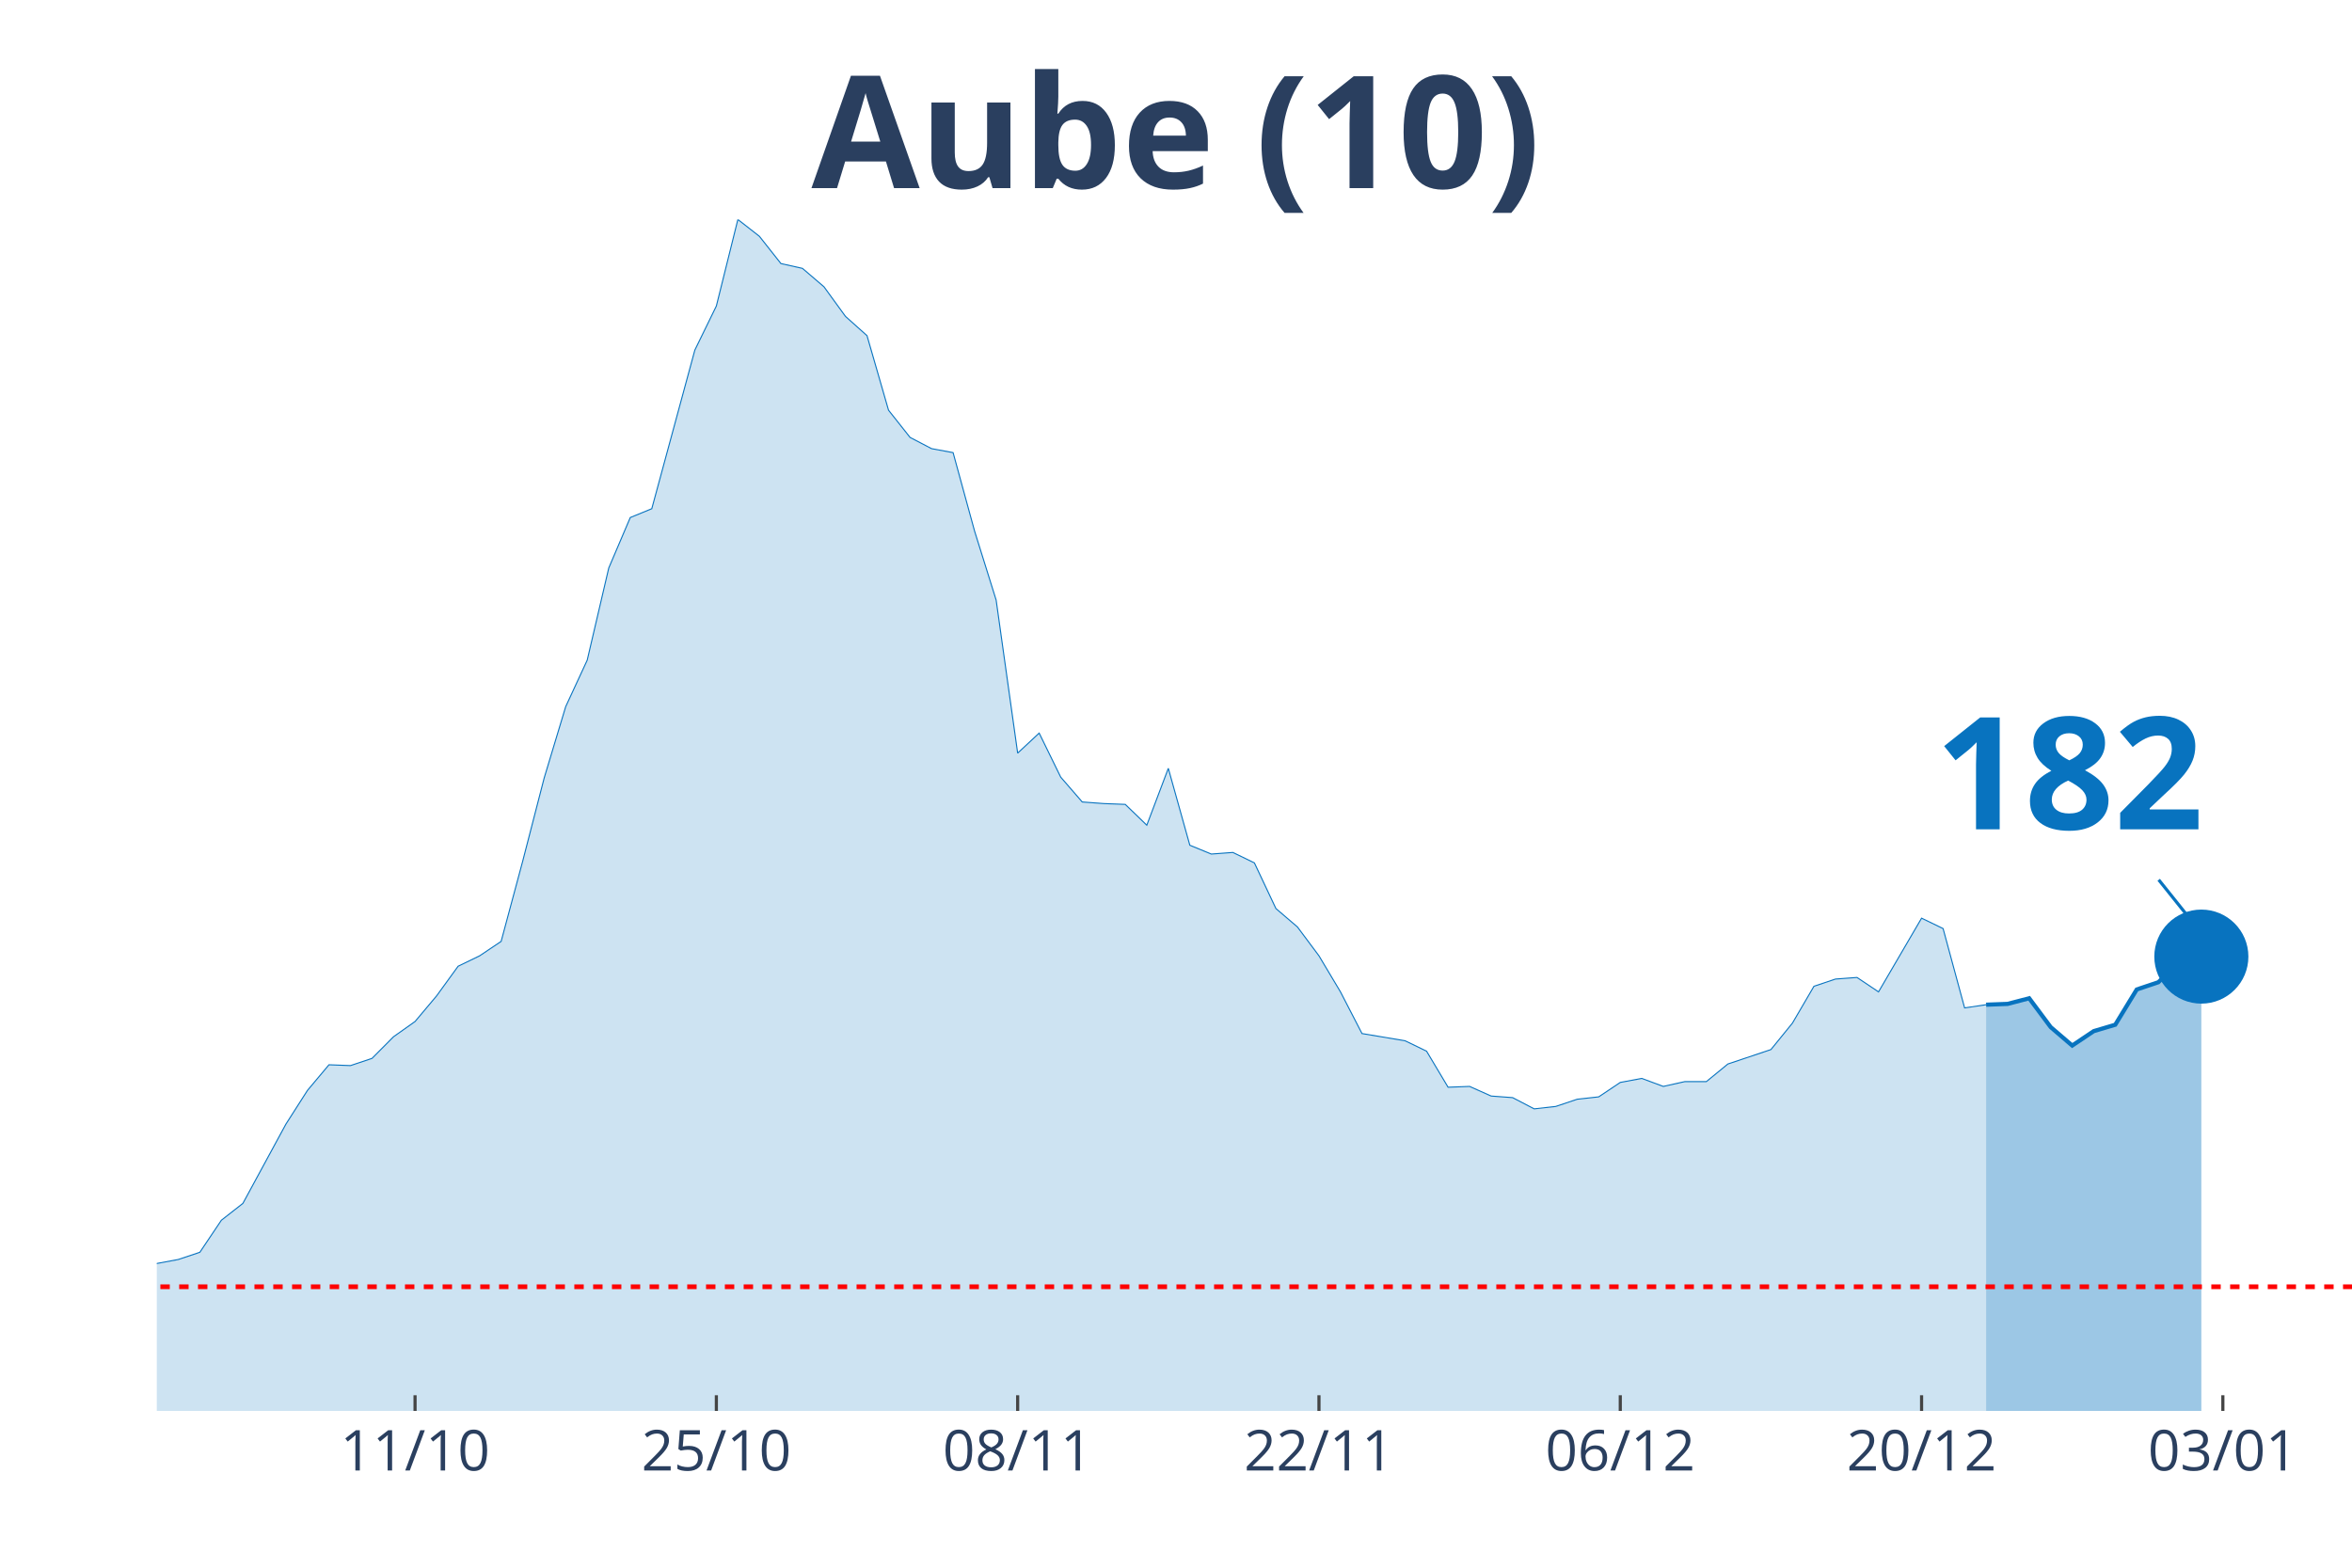
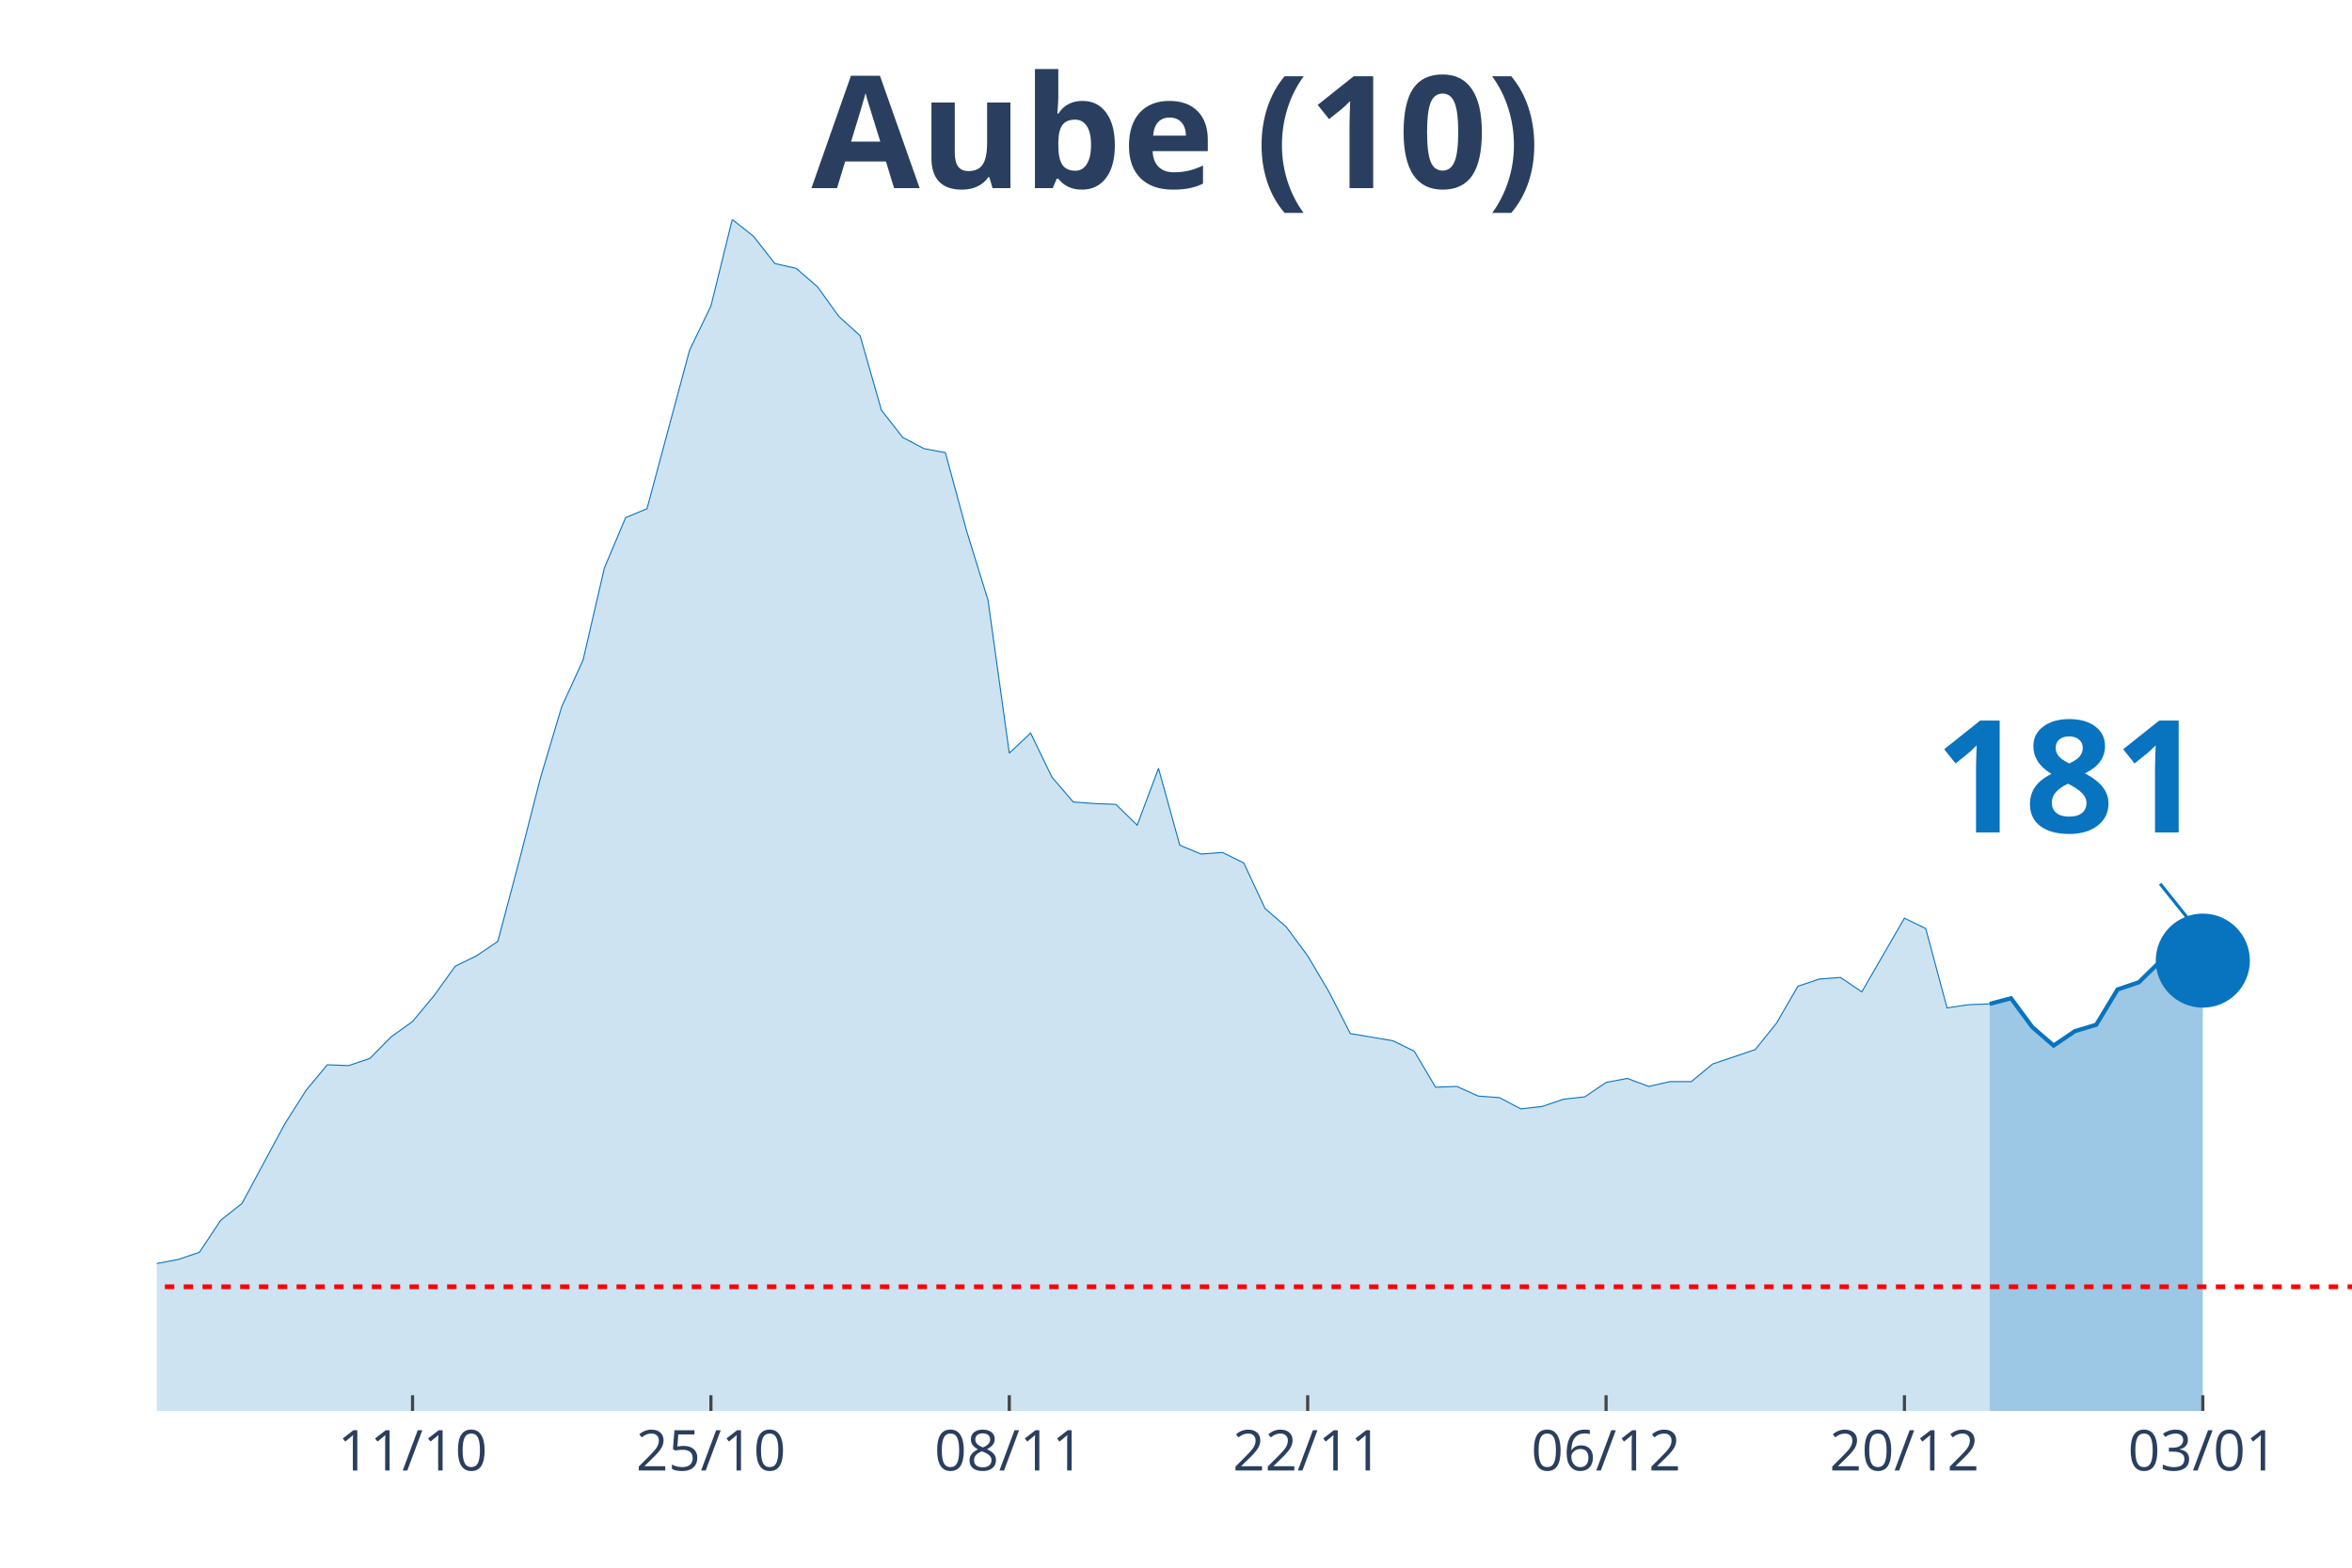
<svg xmlns="http://www.w3.org/2000/svg" class="main-svg" width="1125" height="750" style="" viewBox="0 0 750 500">
  <rect x="0" y="0" width="750" height="500" style="fill: rgb(0, 0, 0); fill-opacity: 0;" />
-   <defs id="defs-78a591">
+   <defs id="defs-5d519a">
    <g class="clips">
-       <clipPath id="clip78a591xyplot" class="plotclip">
+       <clipPath id="clip5d519axyplot" class="plotclip">
        <rect width="700" height="380" />
      </clipPath>
-       <clipPath class="axesclip" id="clip78a591x">
+       <clipPath class="axesclip" id="clip5d519ax">
        <rect x="50" y="0" width="700" height="500" />
      </clipPath>
-       <clipPath class="axesclip" id="clip78a591y">
+       <clipPath class="axesclip" id="clip5d519ay">
        <rect x="0" y="70" width="750" height="380" />
      </clipPath>
-       <clipPath class="axesclip" id="clip78a591xy">
+       <clipPath class="axesclip" id="clip5d519axy">
        <rect x="50" y="70" width="700" height="380" />
      </clipPath>
    </g>
    <g class="gradients" />
  </defs>
  <g class="bglayer">
    <rect class="bg" x="50" y="70" width="700" height="380" style="fill: rgb(0, 0, 0); fill-opacity: 0; stroke-width: 0;" />
  </g>
  <g class="layer-below">
    <g class="imagelayer" />
    <g class="shapelayer" />
  </g>
  <g class="cartesianlayer">
    <g class="subplot xy">
      <g class="layer-subplot">
        <g class="shapelayer" />
        <g class="imagelayer" />
      </g>
      <g class="gridlayer">
        <g class="x">
-           <path class="xgrid crisp" transform="translate(132.35,0)" d="M0,70v380" style="stroke: rgb(255, 255, 255); stroke-opacity: 1; stroke-width: 1px;" />
-           <path class="xgrid crisp" transform="translate(228.43,0)" d="M0,70v380" style="stroke: rgb(255, 255, 255); stroke-opacity: 1; stroke-width: 1px;" />
-           <path class="xgrid crisp" transform="translate(324.51,0)" d="M0,70v380" style="stroke: rgb(255, 255, 255); stroke-opacity: 1; stroke-width: 1px;" />
-           <path class="xgrid crisp" transform="translate(420.59,0)" d="M0,70v380" style="stroke: rgb(255, 255, 255); stroke-opacity: 1; stroke-width: 1px;" />
-           <path class="xgrid crisp" transform="translate(516.67,0)" d="M0,70v380" style="stroke: rgb(255, 255, 255); stroke-opacity: 1; stroke-width: 1px;" />
-           <path class="xgrid crisp" transform="translate(612.75,0)" d="M0,70v380" style="stroke: rgb(255, 255, 255); stroke-opacity: 1; stroke-width: 1px;" />
-           <path class="xgrid crisp" transform="translate(708.82,0)" d="M0,70v380" style="stroke: rgb(255, 255, 255); stroke-opacity: 1; stroke-width: 1px;" />
+           <path class="xgrid crisp" transform="translate(131.55,0)" d="M0,70v380" style="stroke: rgb(255, 255, 255); stroke-opacity: 1; stroke-width: 1px;" />
+           <path class="xgrid crisp" transform="translate(226.7,0)" d="M0,70v380" style="stroke: rgb(255, 255, 255); stroke-opacity: 1; stroke-width: 1px;" />
+           <path class="xgrid crisp" transform="translate(321.84,0)" d="M0,70v380" style="stroke: rgb(255, 255, 255); stroke-opacity: 1; stroke-width: 1px;" />
+           <path class="xgrid crisp" transform="translate(416.99,0)" d="M0,70v380" style="stroke: rgb(255, 255, 255); stroke-opacity: 1; stroke-width: 1px;" />
+           <path class="xgrid crisp" transform="translate(512.14,0)" d="M0,70v380" style="stroke: rgb(255, 255, 255); stroke-opacity: 1; stroke-width: 1px;" />
+           <path class="xgrid crisp" transform="translate(607.28,0)" d="M0,70v380" style="stroke: rgb(255, 255, 255); stroke-opacity: 1; stroke-width: 1px;" />
+           <path class="xgrid crisp" transform="translate(702.43,0)" d="M0,70v380" style="stroke: rgb(255, 255, 255); stroke-opacity: 1; stroke-width: 1px;" />
        </g>
        <g class="y" />
      </g>
      <g class="zerolinelayer" />
      <path class="xlines-below" />
      <path class="ylines-below" />
      <g class="overlines-below" />
      <g class="xaxislayer-below" />
      <g class="yaxislayer-below" />
      <g class="overaxes-below" />
-       <g class="plot" transform="translate(50, 70)" clip-path="url('#clip78a591xyplot')">
+       <g class="plot" transform="translate(50, 70)" clip-path="url('#clip5d519axyplot')">
        <g class="scatterlayer mlayer">
-           <g class="trace scatter tracee7ff58" style="stroke-miterlimit: 2;">
+           <g class="trace scatter trace41486c" style="stroke-miterlimit: 2;">
            <g class="fills">
              <g>
-                 <path class="js-fill" d="M583.33,380L-933.33,380L-933.33,376.17L-885.29,374.12L-878.43,376.42L-796.08,378.47L-789.22,378.72L-672.55,379.74L-665.69,379.74L-398.04,375.66L-391.18,373.61L-322.55,370.29L-315.69,364.16L-295.1,358.53L-288.24,360.07L-274.51,359.05L-267.65,362.62L-219.61,359.56L-212.75,359.3L-199.02,358.02L-192.16,357.51L-178.43,360.83L-171.57,362.11L-150.98,351.89L-144.12,351.89L-123.53,345.76L-116.67,344.73L-102.94,348.31L-96.08,347.8L-89.22,343.71L-82.35,344.22L-75.49,343.46L-68.63,344.48L-61.76,343.2L-54.9,340.39L-48.04,340.9L-41.18,342.95L-34.31,343.97L-27.45,342.18L-20.59,340.65L-13.73,340.39L-6.86,340.13L0,332.98L6.86,331.7L13.73,329.4L20.59,319.18L27.45,313.81L41.18,288.51L48.04,277.78L54.9,269.6L61.76,269.86L68.63,267.56L75.49,260.66L82.35,255.8L89.22,247.63L96.08,238.17L102.94,234.85L109.8,230.25L116.67,204.69L123.53,178.12L130.39,155.37L137.25,140.55L144.12,111.16L150.98,95.06L157.84,92.25L171.57,41.65L178.43,27.6L185.29,0L192.16,5.37L199.02,14.06L205.88,15.59L212.75,21.47L219.61,30.92L226.47,37.05L233.33,60.82L240.2,69.51L247.06,73.09L253.92,74.36L260.78,99.41L267.65,121.39L274.51,170.2L281.37,163.81L288.24,177.86L295.1,185.78L301.96,186.29L308.82,186.55L315.69,193.19L322.55,175.05L329.41,199.58L336.27,202.39L343.14,201.88L350,205.21L356.86,219.77L363.73,225.65L370.59,234.85L377.45,246.35L384.31,259.64L398.04,261.94L404.9,265.26L411.76,276.76L418.63,276.5L425.49,279.57L432.35,280.08L439.22,283.66L446.08,282.89L452.94,280.59L459.8,279.83L466.67,275.23L473.53,273.95L480.39,276.5L487.25,274.97L494.12,274.97L500.98,269.35L514.71,264.75L521.57,256.31L528.43,244.56L535.29,242.26L542.16,241.75L549.02,246.35L562.75,222.84L569.61,226.16L576.47,251.46L583.33,250.44" style="fill: rgb(8, 115, 191); fill-opacity: 0.2; stroke-width: 0;" />
+                 <path class="js-fill" d="M584.47,380L-924.27,380L-924.27,376.17L-883.5,375.4L-876.7,374.12L-849.51,374.63L-842.72,374.63L-761.17,379.23L-754.37,378.98L-577.67,378.98L-570.87,378.47L-394.17,375.66L-387.38,373.61L-319.42,370.29L-312.62,364.16L-292.23,358.53L-285.44,360.07L-271.84,359.05L-265.05,362.62L-217.48,359.56L-210.68,359.3L-197.09,358.02L-190.29,357.51L-176.7,360.83L-169.9,362.11L-149.51,351.89L-142.72,351.89L-122.33,345.76L-115.53,344.73L-101.94,348.31L-95.15,347.8L-88.35,343.71L-81.55,344.22L-74.76,343.46L-67.96,344.48L-61.17,343.2L-54.37,340.39L-47.57,340.9L-40.78,342.95L-33.98,343.97L-27.18,342.18L-20.39,340.65L-13.59,340.39L-6.8,340.13L0,332.98L6.8,331.7L13.59,329.4L20.39,319.18L27.18,313.81L40.78,288.51L47.57,277.78L54.37,269.6L61.17,269.86L67.96,267.56L74.76,260.66L81.55,255.8L88.35,247.63L95.15,238.17L101.94,234.85L108.74,230.25L115.53,204.69L122.33,178.12L129.13,155.37L135.92,140.55L142.72,111.16L149.51,95.06L156.31,92.25L169.9,41.65L176.7,27.6L183.5,0L190.29,5.37L197.09,14.06L203.88,15.59L210.68,21.47L217.48,30.92L224.27,37.05L231.07,60.82L237.86,69.51L244.66,73.09L251.46,74.36L258.25,99.41L265.05,121.39L271.84,170.2L278.64,163.81L285.44,177.86L292.23,185.78L299.03,186.29L305.83,186.55L312.62,193.19L319.42,175.05L326.21,199.58L333.01,202.39L339.81,201.88L346.6,205.21L353.4,219.77L360.19,225.65L366.99,234.85L373.79,246.35L380.58,259.64L394.17,261.94L400.97,265.26L407.77,276.76L414.56,276.5L421.36,279.57L428.16,280.08L434.95,283.66L441.75,282.89L448.54,280.59L455.34,279.83L462.14,275.23L468.93,273.95L475.73,276.5L482.52,274.97L489.32,274.97L496.12,269.35L509.71,264.75L516.5,256.31L523.3,244.56L530.1,242.26L536.89,241.75L543.69,246.35L557.28,222.84L564.08,226.16L570.87,251.46L577.67,250.44L584.47,250.18" style="fill: rgb(8, 115, 191); fill-opacity: 0.2; stroke-width: 0;" />
              </g>
            </g>
            <g class="errorbars" />
            <g class="lines">
-               <path class="js-line" d="M-933.33,376.17L-885.29,374.12L-878.43,376.42L-796.08,378.47L-789.22,378.72L-672.55,379.74L-665.69,379.74L-398.04,375.66L-391.18,373.61L-322.55,370.29L-315.69,364.16L-295.1,358.53L-288.24,360.07L-274.51,359.05L-267.65,362.62L-219.61,359.56L-212.75,359.3L-199.02,358.02L-192.16,357.51L-178.43,360.83L-171.57,362.11L-150.98,351.89L-144.12,351.89L-123.53,345.76L-116.67,344.73L-102.94,348.31L-96.08,347.8L-89.22,343.71L-82.35,344.22L-75.49,343.46L-68.63,344.48L-61.76,343.2L-54.9,340.39L-48.04,340.9L-41.18,342.95L-34.31,343.97L-27.45,342.18L-20.59,340.65L-13.73,340.39L-6.86,340.13L0,332.98L6.86,331.7L13.73,329.4L20.59,319.18L27.45,313.81L41.18,288.51L48.04,277.78L54.9,269.6L61.76,269.86L68.63,267.56L75.49,260.66L82.35,255.8L89.22,247.63L96.08,238.17L102.94,234.85L109.8,230.25L116.67,204.69L123.53,178.12L130.39,155.37L137.25,140.55L144.12,111.16L150.98,95.06L157.84,92.25L171.57,41.65L178.43,27.6L185.29,0L192.16,5.37L199.02,14.06L205.88,15.59L212.75,21.47L219.61,30.92L226.47,37.05L233.33,60.82L240.2,69.51L247.06,73.09L253.92,74.36L260.78,99.41L267.65,121.39L274.51,170.2L281.37,163.81L288.24,177.86L295.1,185.78L301.96,186.29L308.82,186.55L315.69,193.19L322.55,175.05L329.41,199.58L336.27,202.39L343.14,201.88L350,205.21L356.86,219.77L363.73,225.65L370.59,234.85L377.45,246.35L384.31,259.64L398.04,261.94L404.9,265.26L411.76,276.76L418.63,276.5L425.49,279.57L432.35,280.08L439.22,283.66L446.08,282.89L452.94,280.59L459.8,279.83L466.67,275.23L473.53,273.95L480.39,276.5L487.25,274.97L494.12,274.97L500.98,269.35L514.71,264.75L521.57,256.31L528.43,244.56L535.29,242.26L542.16,241.75L549.02,246.35L562.75,222.84L569.61,226.16L576.47,251.46L583.33,250.44" style="vector-effect: non-scaling-stroke; fill: none; stroke: rgb(8, 115, 191); stroke-opacity: 1; stroke-width: 0.5px; opacity: 1;" />
+               <path class="js-line" d="M-924.27,376.17L-883.5,375.4L-876.7,374.12L-849.51,374.63L-842.72,374.63L-761.17,379.23L-754.37,378.98L-577.67,378.98L-570.87,378.47L-394.17,375.66L-387.38,373.61L-319.42,370.29L-312.62,364.16L-292.23,358.53L-285.44,360.07L-271.84,359.05L-265.05,362.62L-217.48,359.56L-210.68,359.3L-197.09,358.02L-190.29,357.51L-176.7,360.83L-169.9,362.11L-149.51,351.89L-142.72,351.89L-122.33,345.76L-115.53,344.73L-101.94,348.31L-95.15,347.8L-88.35,343.71L-81.55,344.22L-74.76,343.46L-67.96,344.48L-61.17,343.2L-54.37,340.39L-47.57,340.9L-40.78,342.95L-33.98,343.97L-27.18,342.18L-20.39,340.65L-13.59,340.39L-6.8,340.13L0,332.98L6.8,331.7L13.59,329.4L20.39,319.18L27.18,313.81L40.78,288.51L47.57,277.78L54.37,269.6L61.17,269.86L67.96,267.56L74.76,260.66L81.55,255.8L88.35,247.63L95.15,238.17L101.94,234.85L108.74,230.25L115.53,204.69L122.33,178.12L129.13,155.37L135.92,140.55L142.72,111.16L149.51,95.06L156.31,92.25L169.9,41.65L176.7,27.6L183.5,0L190.29,5.37L197.09,14.06L203.88,15.59L210.68,21.47L217.48,30.92L224.27,37.05L231.07,60.82L237.86,69.51L244.66,73.09L251.46,74.36L258.25,99.41L265.05,121.39L271.84,170.2L278.64,163.81L285.44,177.86L292.23,185.78L299.03,186.29L305.83,186.55L312.62,193.19L319.42,175.05L326.21,199.58L333.01,202.39L339.81,201.88L346.6,205.21L353.4,219.77L360.19,225.65L366.99,234.85L373.79,246.35L380.58,259.64L394.17,261.94L400.97,265.26L407.77,276.76L414.56,276.5L421.36,279.57L428.16,280.08L434.95,283.66L441.75,282.89L448.54,280.59L455.34,279.83L462.14,275.23L468.93,273.95L475.73,276.5L482.52,274.97L489.32,274.97L496.12,269.35L509.71,264.75L516.5,256.31L523.3,244.56L530.1,242.26L536.89,241.75L543.69,246.35L557.28,222.84L564.08,226.16L570.87,251.46L577.67,250.44L584.47,250.18" style="vector-effect: non-scaling-stroke; fill: none; stroke: rgb(8, 115, 191); stroke-opacity: 1; stroke-width: 0.5px; opacity: 1;" />
            </g>
            <g class="points" />
            <g class="text" />
          </g>
-           <g class="trace scatter trace450b8f" style="stroke-miterlimit: 2;">
+           <g class="trace scatter tracebd4c5c" style="stroke-miterlimit: 2;">
            <g class="fills">
              <g>
-                 <path class="js-fill" d="M651.96,380L583.33,380L583.33,250.44L590.2,250.18L597.06,248.39L603.92,257.59L610.78,263.47L617.65,258.87L624.51,256.83L631.37,245.58L638.24,243.28L645.1,236.64L651.96,235.1" style="fill: rgb(8, 115, 191); fill-opacity: 0.4; stroke-width: 0;" />
+                 <path class="js-fill" d="M652.43,380L584.47,380L584.47,250.18L591.26,248.39L598.06,257.59L604.85,263.47L611.65,258.87L618.45,256.83L625.24,245.58L632.04,243.28L638.83,236.64L645.63,235.1L652.43,236.38" style="fill: rgb(8, 115, 191); fill-opacity: 0.4; stroke-width: 0;" />
              </g>
            </g>
            <g class="errorbars" />
            <g class="lines">
-               <path class="js-line" d="M583.33,250.44L590.2,250.18L597.06,248.39L603.92,257.59L610.78,263.47L617.65,258.87L624.51,256.83L631.37,245.58L638.24,243.28L645.1,236.64L651.96,235.1" style="vector-effect: non-scaling-stroke; fill: none; stroke: rgb(8, 115, 191); stroke-opacity: 1; stroke-width: 2px; opacity: 1;" />
+               <path class="js-line" d="M584.47,250.18L591.26,248.39L598.06,257.59L604.85,263.47L611.65,258.87L618.45,256.83L625.24,245.58L632.04,243.28L638.83,236.64L645.63,235.1L652.43,236.38" style="vector-effect: non-scaling-stroke; fill: none; stroke: rgb(8, 115, 191); stroke-opacity: 1; stroke-width: 2px; opacity: 1;" />
            </g>
            <g class="points" />
            <g class="text" />
          </g>
-           <g class="trace scatter tracee6bbfd" style="stroke-miterlimit: 2; opacity: 1;">
+           <g class="trace scatter trace8803c2" style="stroke-miterlimit: 2; opacity: 1;">
            <g class="fills" />
            <g class="errorbars" />
            <g class="lines" />
            <g class="points">
-               <path class="point" transform="translate(651.96,235.1)" d="M15,0A15,15 0 1,1 0,-15A15,15 0 0,1 15,0Z" style="opacity: 1; stroke-width: 0px; fill: rgb(8, 115, 191); fill-opacity: 1;" />
+               <path class="point" transform="translate(652.43,236.38)" d="M15,0A15,15 0 1,1 0,-15A15,15 0 0,1 15,0Z" style="opacity: 1; stroke-width: 0px; fill: rgb(8, 115, 191); fill-opacity: 1;" />
            </g>
            <g class="text" />
          </g>
        </g>
      </g>
      <g class="overplot" />
      <path class="xlines-above crisp" style="fill: none; stroke-width: 1px; stroke: rgb(0, 0, 0); stroke-opacity: 0;" d="" />
      <path class="ylines-above crisp" style="fill: none;" d="M0,0" />
      <g class="overlines-above" />
      <g class="xaxislayer-above">
-         <path class="xtick ticks crisp" d="M0,450v-5" transform="translate(132.35,0)" style="stroke: rgb(68, 68, 68); stroke-opacity: 1; stroke-width: 1px;" />
-         <path class="xtick ticks crisp" d="M0,450v-5" transform="translate(228.43,0)" style="stroke: rgb(68, 68, 68); stroke-opacity: 1; stroke-width: 1px;" />
-         <path class="xtick ticks crisp" d="M0,450v-5" transform="translate(324.51,0)" style="stroke: rgb(68, 68, 68); stroke-opacity: 1; stroke-width: 1px;" />
-         <path class="xtick ticks crisp" d="M0,450v-5" transform="translate(420.59,0)" style="stroke: rgb(68, 68, 68); stroke-opacity: 1; stroke-width: 1px;" />
-         <path class="xtick ticks crisp" d="M0,450v-5" transform="translate(516.67,0)" style="stroke: rgb(68, 68, 68); stroke-opacity: 1; stroke-width: 1px;" />
-         <path class="xtick ticks crisp" d="M0,450v-5" transform="translate(612.75,0)" style="stroke: rgb(68, 68, 68); stroke-opacity: 1; stroke-width: 1px;" />
-         <path class="xtick ticks crisp" d="M0,450v-5" transform="translate(708.82,0)" style="stroke: rgb(68, 68, 68); stroke-opacity: 1; stroke-width: 1px;" />
+         <path class="xtick ticks crisp" d="M0,450v-5" transform="translate(131.55,0)" style="stroke: rgb(68, 68, 68); stroke-opacity: 1; stroke-width: 1px;" />
+         <path class="xtick ticks crisp" d="M0,450v-5" transform="translate(226.7,0)" style="stroke: rgb(68, 68, 68); stroke-opacity: 1; stroke-width: 1px;" />
+         <path class="xtick ticks crisp" d="M0,450v-5" transform="translate(321.84,0)" style="stroke: rgb(68, 68, 68); stroke-opacity: 1; stroke-width: 1px;" />
+         <path class="xtick ticks crisp" d="M0,450v-5" transform="translate(416.99,0)" style="stroke: rgb(68, 68, 68); stroke-opacity: 1; stroke-width: 1px;" />
+         <path class="xtick ticks crisp" d="M0,450v-5" transform="translate(512.14,0)" style="stroke: rgb(68, 68, 68); stroke-opacity: 1; stroke-width: 1px;" />
+         <path class="xtick ticks crisp" d="M0,450v-5" transform="translate(607.28,0)" style="stroke: rgb(68, 68, 68); stroke-opacity: 1; stroke-width: 1px;" />
+         <path class="xtick ticks crisp" d="M0,450v-5" transform="translate(702.43,0)" style="stroke: rgb(68, 68, 68); stroke-opacity: 1; stroke-width: 1px;" />
        <g class="xtick">
-           <text text-anchor="middle" x="0" y="469" transform="translate(132.35,0)" style="font-family: 'Open Sans', verdana, arial, sans-serif; font-size: 18px; fill: rgb(42, 63, 95); fill-opacity: 1; white-space: pre;">11/10</text>
+           <text text-anchor="middle" x="0" y="469" transform="translate(131.55,0)" style="font-family: 'Open Sans', verdana, arial, sans-serif; font-size: 18px; fill: rgb(42, 63, 95); fill-opacity: 1; white-space: pre;">11/10</text>
        </g>
        <g class="xtick">
-           <text text-anchor="middle" x="0" y="469" transform="translate(228.43,0)" style="font-family: 'Open Sans', verdana, arial, sans-serif; font-size: 18px; fill: rgb(42, 63, 95); fill-opacity: 1; white-space: pre;">25/10</text>
+           <text text-anchor="middle" x="0" y="469" transform="translate(226.7,0)" style="font-family: 'Open Sans', verdana, arial, sans-serif; font-size: 18px; fill: rgb(42, 63, 95); fill-opacity: 1; white-space: pre;">25/10</text>
        </g>
        <g class="xtick">
-           <text text-anchor="middle" x="0" y="469" transform="translate(324.51,0)" style="font-family: 'Open Sans', verdana, arial, sans-serif; font-size: 18px; fill: rgb(42, 63, 95); fill-opacity: 1; white-space: pre;">08/11</text>
+           <text text-anchor="middle" x="0" y="469" transform="translate(321.84,0)" style="font-family: 'Open Sans', verdana, arial, sans-serif; font-size: 18px; fill: rgb(42, 63, 95); fill-opacity: 1; white-space: pre;">08/11</text>
        </g>
        <g class="xtick">
-           <text text-anchor="middle" x="0" y="469" transform="translate(420.59,0)" style="font-family: 'Open Sans', verdana, arial, sans-serif; font-size: 18px; fill: rgb(42, 63, 95); fill-opacity: 1; white-space: pre;">22/11</text>
+           <text text-anchor="middle" x="0" y="469" transform="translate(416.99,0)" style="font-family: 'Open Sans', verdana, arial, sans-serif; font-size: 18px; fill: rgb(42, 63, 95); fill-opacity: 1; white-space: pre;">22/11</text>
        </g>
        <g class="xtick">
-           <text text-anchor="middle" x="0" y="469" transform="translate(516.67,0)" style="font-family: 'Open Sans', verdana, arial, sans-serif; font-size: 18px; fill: rgb(42, 63, 95); fill-opacity: 1; white-space: pre;">06/12</text>
+           <text text-anchor="middle" x="0" y="469" transform="translate(512.14,0)" style="font-family: 'Open Sans', verdana, arial, sans-serif; font-size: 18px; fill: rgb(42, 63, 95); fill-opacity: 1; white-space: pre;">06/12</text>
        </g>
        <g class="xtick">
-           <text text-anchor="middle" x="0" y="469" transform="translate(612.75,0)" style="font-family: 'Open Sans', verdana, arial, sans-serif; font-size: 18px; fill: rgb(42, 63, 95); fill-opacity: 1; white-space: pre;">20/12</text>
+           <text text-anchor="middle" x="0" y="469" transform="translate(607.28,0)" style="font-family: 'Open Sans', verdana, arial, sans-serif; font-size: 18px; fill: rgb(42, 63, 95); fill-opacity: 1; white-space: pre;">20/12</text>
        </g>
        <g class="xtick">
-           <text text-anchor="middle" x="0" y="469" transform="translate(708.82,0)" style="font-family: 'Open Sans', verdana, arial, sans-serif; font-size: 18px; fill: rgb(42, 63, 95); fill-opacity: 1; white-space: pre;">03/01</text>
+           <text text-anchor="middle" x="0" y="469" transform="translate(702.43,0)" style="font-family: 'Open Sans', verdana, arial, sans-serif; font-size: 18px; fill: rgb(42, 63, 95); fill-opacity: 1; white-space: pre;">03/01</text>
        </g>
      </g>
      <g class="yaxislayer-above" />
      <g class="overaxes-above" />
    </g>
  </g>
  <g class="polarlayer" />
  <g class="ternarylayer" />
  <g class="geolayer" />
  <g class="funnelarealayer" />
  <g class="pielayer" />
  <g class="treemaplayer" />
  <g class="sunburstlayer" />
  <g class="glimages" />
-   <defs id="topdefs-78a591">
+   <defs id="topdefs-5d519a">
    <g class="clips" />
  </defs>
  <g class="layer-above">
    <g class="imagelayer" />
    <g class="shapelayer">
-       <path data-index="0" fill-rule="evenodd" d="M-3806.86,410.4L1209.8,410.4" clip-path="url('#clip78a591xy')" style="opacity: 1; stroke: rgb(255, 0, 0); stroke-opacity: 1; fill: rgb(0, 0, 0); fill-opacity: 0; stroke-dasharray: 3px, 3px; stroke-width: 1.5px;" />
+       <path data-index="0" fill-rule="evenodd" d="M-3769.42,410.4L1198.54,410.4" clip-path="url('#clip5d519axy')" style="opacity: 1; stroke: rgb(255, 0, 0); stroke-opacity: 1; fill: rgb(0, 0, 0); fill-opacity: 0; stroke-dasharray: 3px, 3px; stroke-width: 1.5px;" />
    </g>
  </g>
  <g class="infolayer">
    <g class="g-gtitle">
      <text class="gtitle" x="375" y="25" text-anchor="middle" dy="0.7em" style="font-family: 'Open Sans', verdana, arial, sans-serif; font-size: 50px; fill: rgb(42, 63, 95); opacity: 1; font-weight: normal; white-space: pre;">
        <tspan style="font-weight:bold">Aube (10)</tspan>
      </text>
    </g>
    <g class="g-xtitle" />
    <g class="annotation" data-index="0" style="opacity: 1;">
-       <g class="annotation-text-g" transform="rotate(0,659.96,245.1)">
-         <g class="cursor-pointer" transform="translate(602, 209)">
+       <g class="annotation-text-g" transform="rotate(0,660.43,246.38)">
+         <g class="cursor-pointer" transform="translate(602, 210)">
          <rect class="bg" x="0.5" y="0.5" width="115" height="71" style="stroke-width: 1px; stroke: rgb(0, 0, 0); stroke-opacity: 0; fill: rgb(255, 255, 255); fill-opacity: 0.6;" />
          <text class="annotation-text" text-anchor="middle" x="57.812" y="55.5" style="font-family: 'Open Sans', verdana, arial, sans-serif; font-size: 50px; fill: rgb(8, 115, 191); fill-opacity: 1; white-space: pre;">
-             <tspan style="font-weight:bold">182 </tspan>
+             <tspan style="font-weight:bold">181 </tspan>
          </text>
        </g>
      </g>
      <g class="annotation-arrow-g" style="opacity: 1;">
-         <path d="M688.36,280.6L699.96,295.1" style="stroke-width: 1px; stroke: rgb(8, 115, 191); stroke-opacity: 1; stroke-dasharray: 0px, 0px, 18.569px, 18.569px;" />
+         <path d="M688.83,281.88L700.43,296.38" style="stroke-width: 1px; stroke: rgb(8, 115, 191); stroke-opacity: 1; stroke-dasharray: 0px, 0px, 18.569px, 18.569px;" />
      </g>
    </g>
  </g>
</svg>
